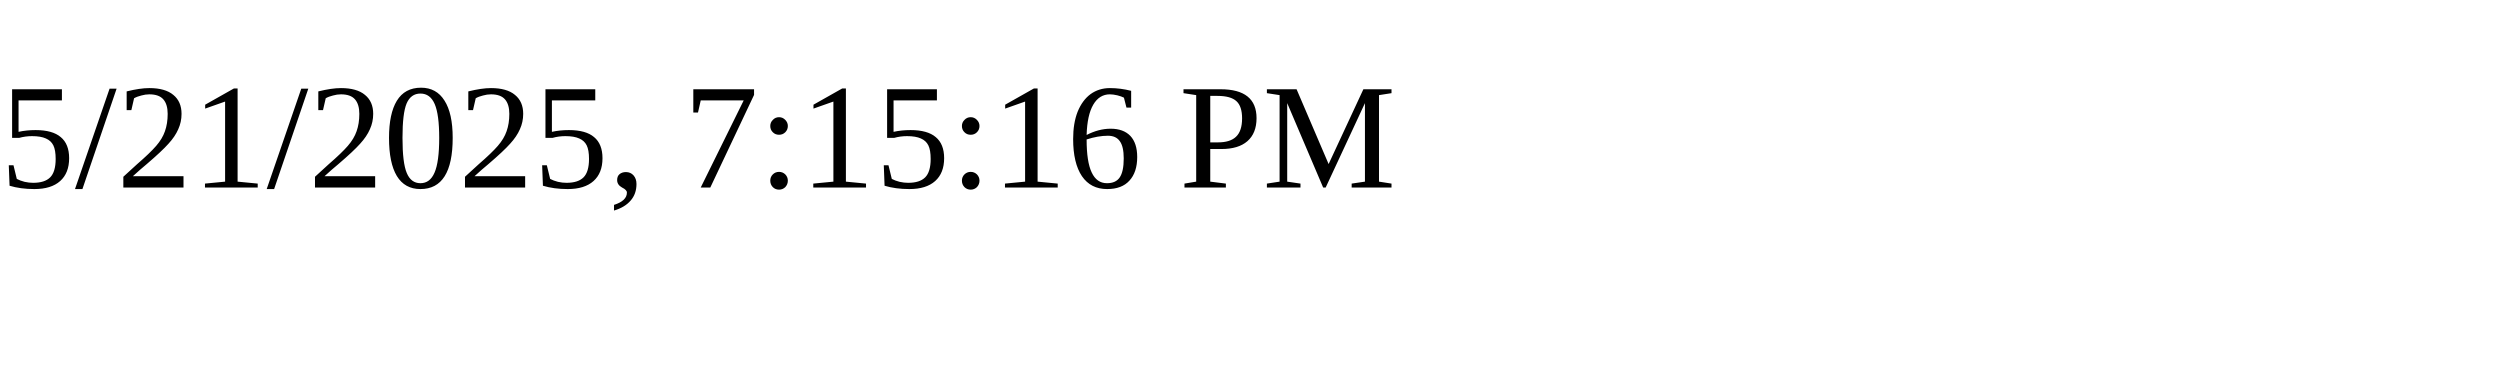
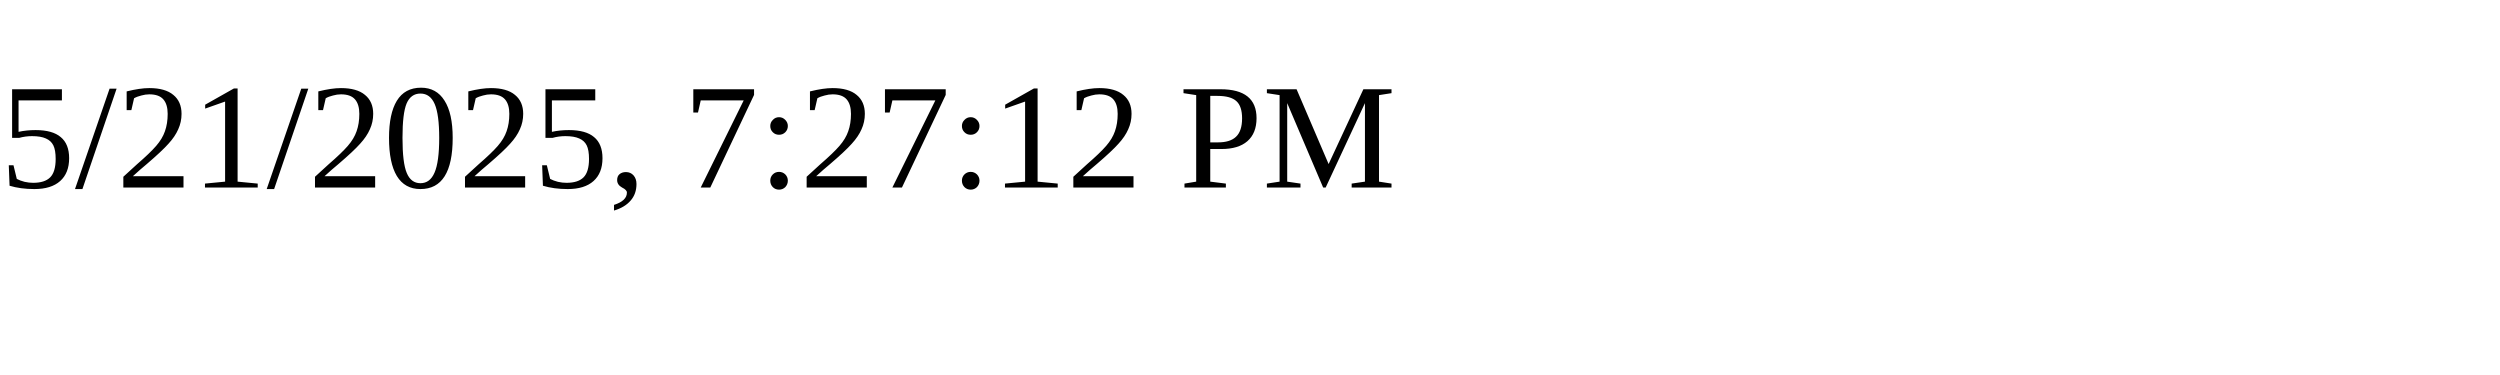
<svg xmlns="http://www.w3.org/2000/svg" height="30" width="200">
-   <text x="0" y="15">5/21/2025, 7:15:16 PM</text>
+   <text x="0" y="15">5/21/2025, 7:27:12 PM</text>
</svg>
